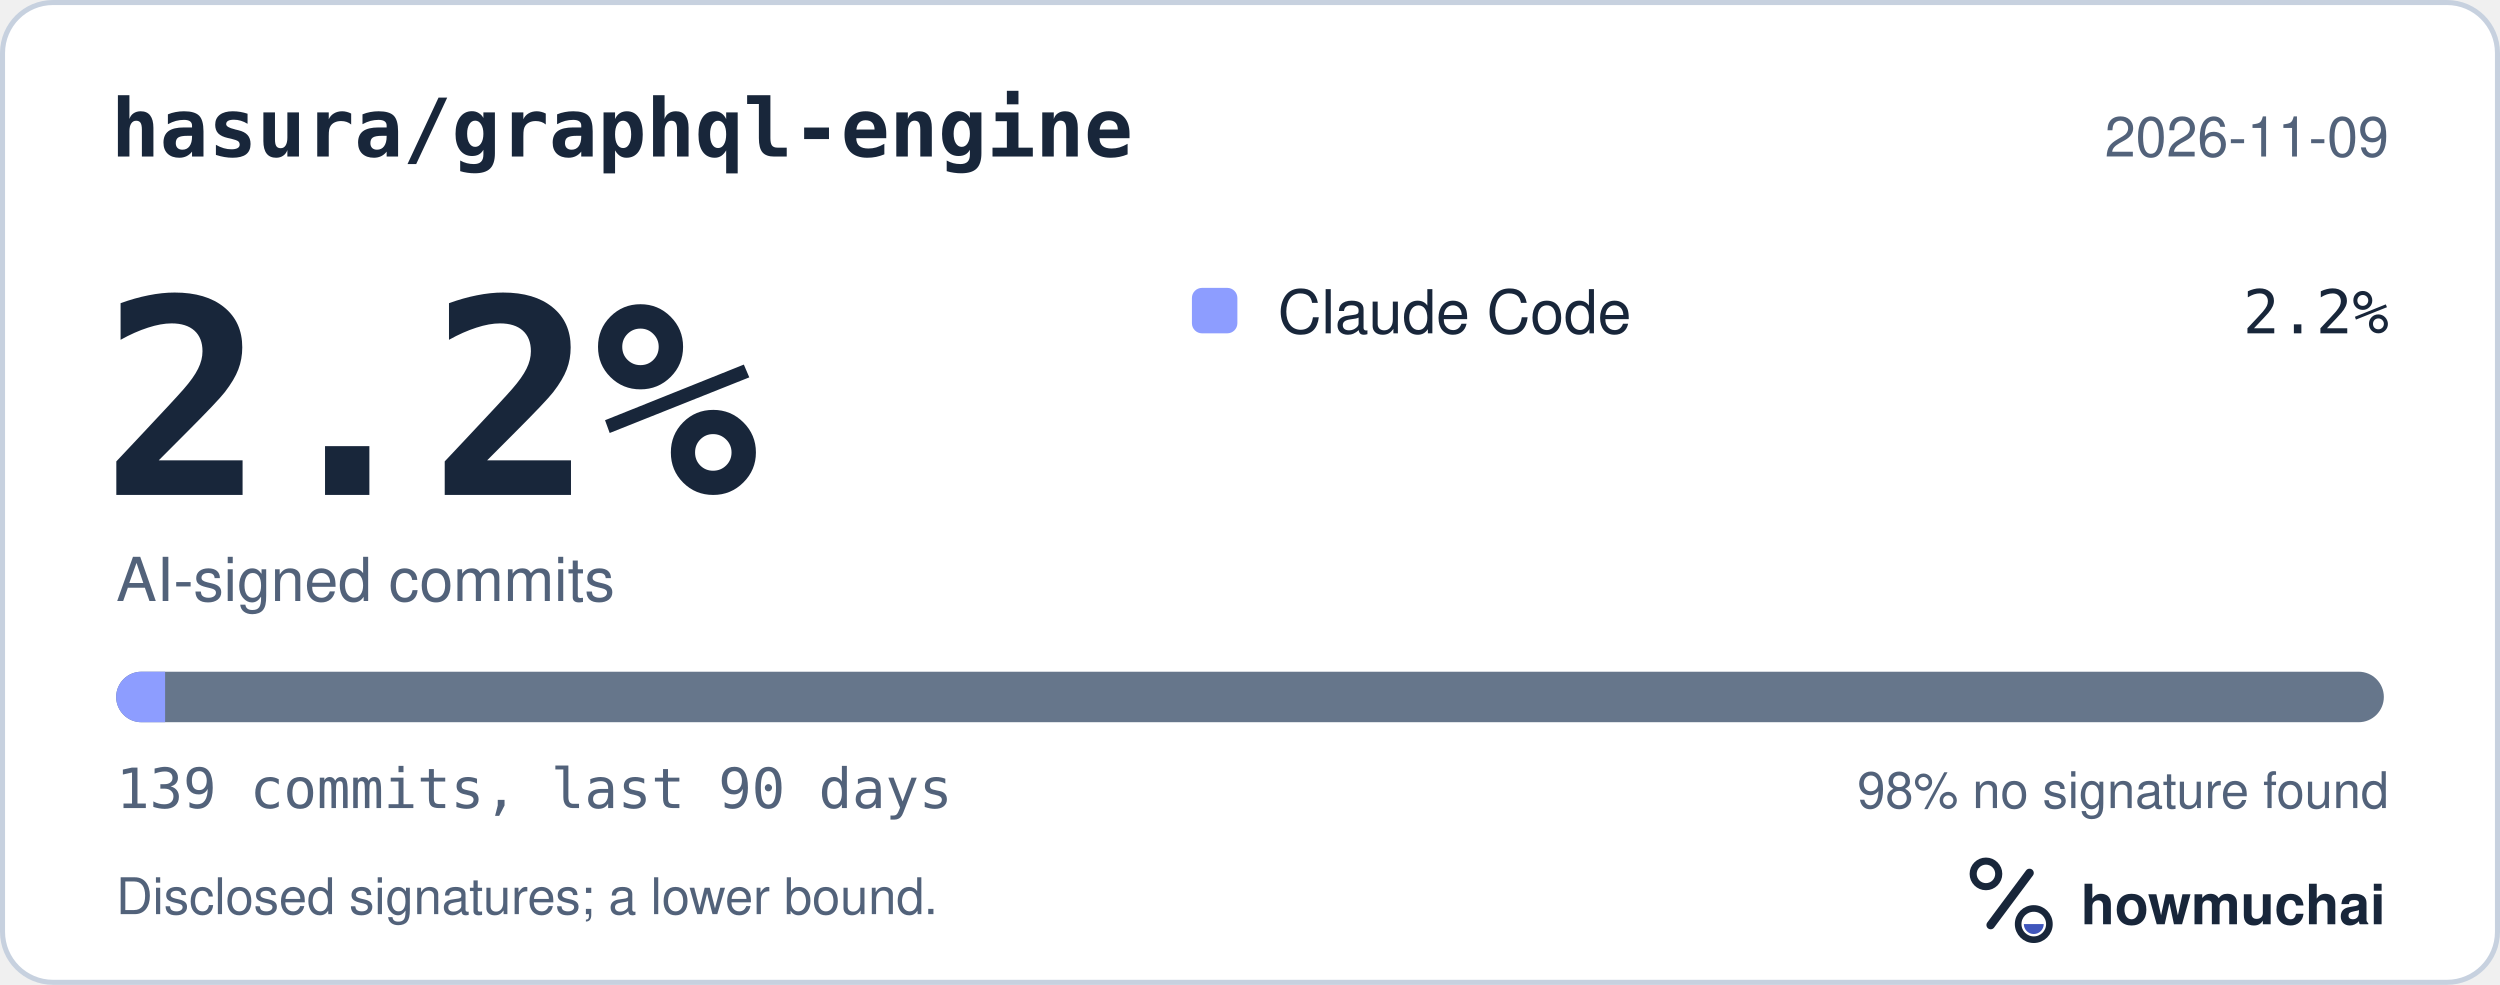
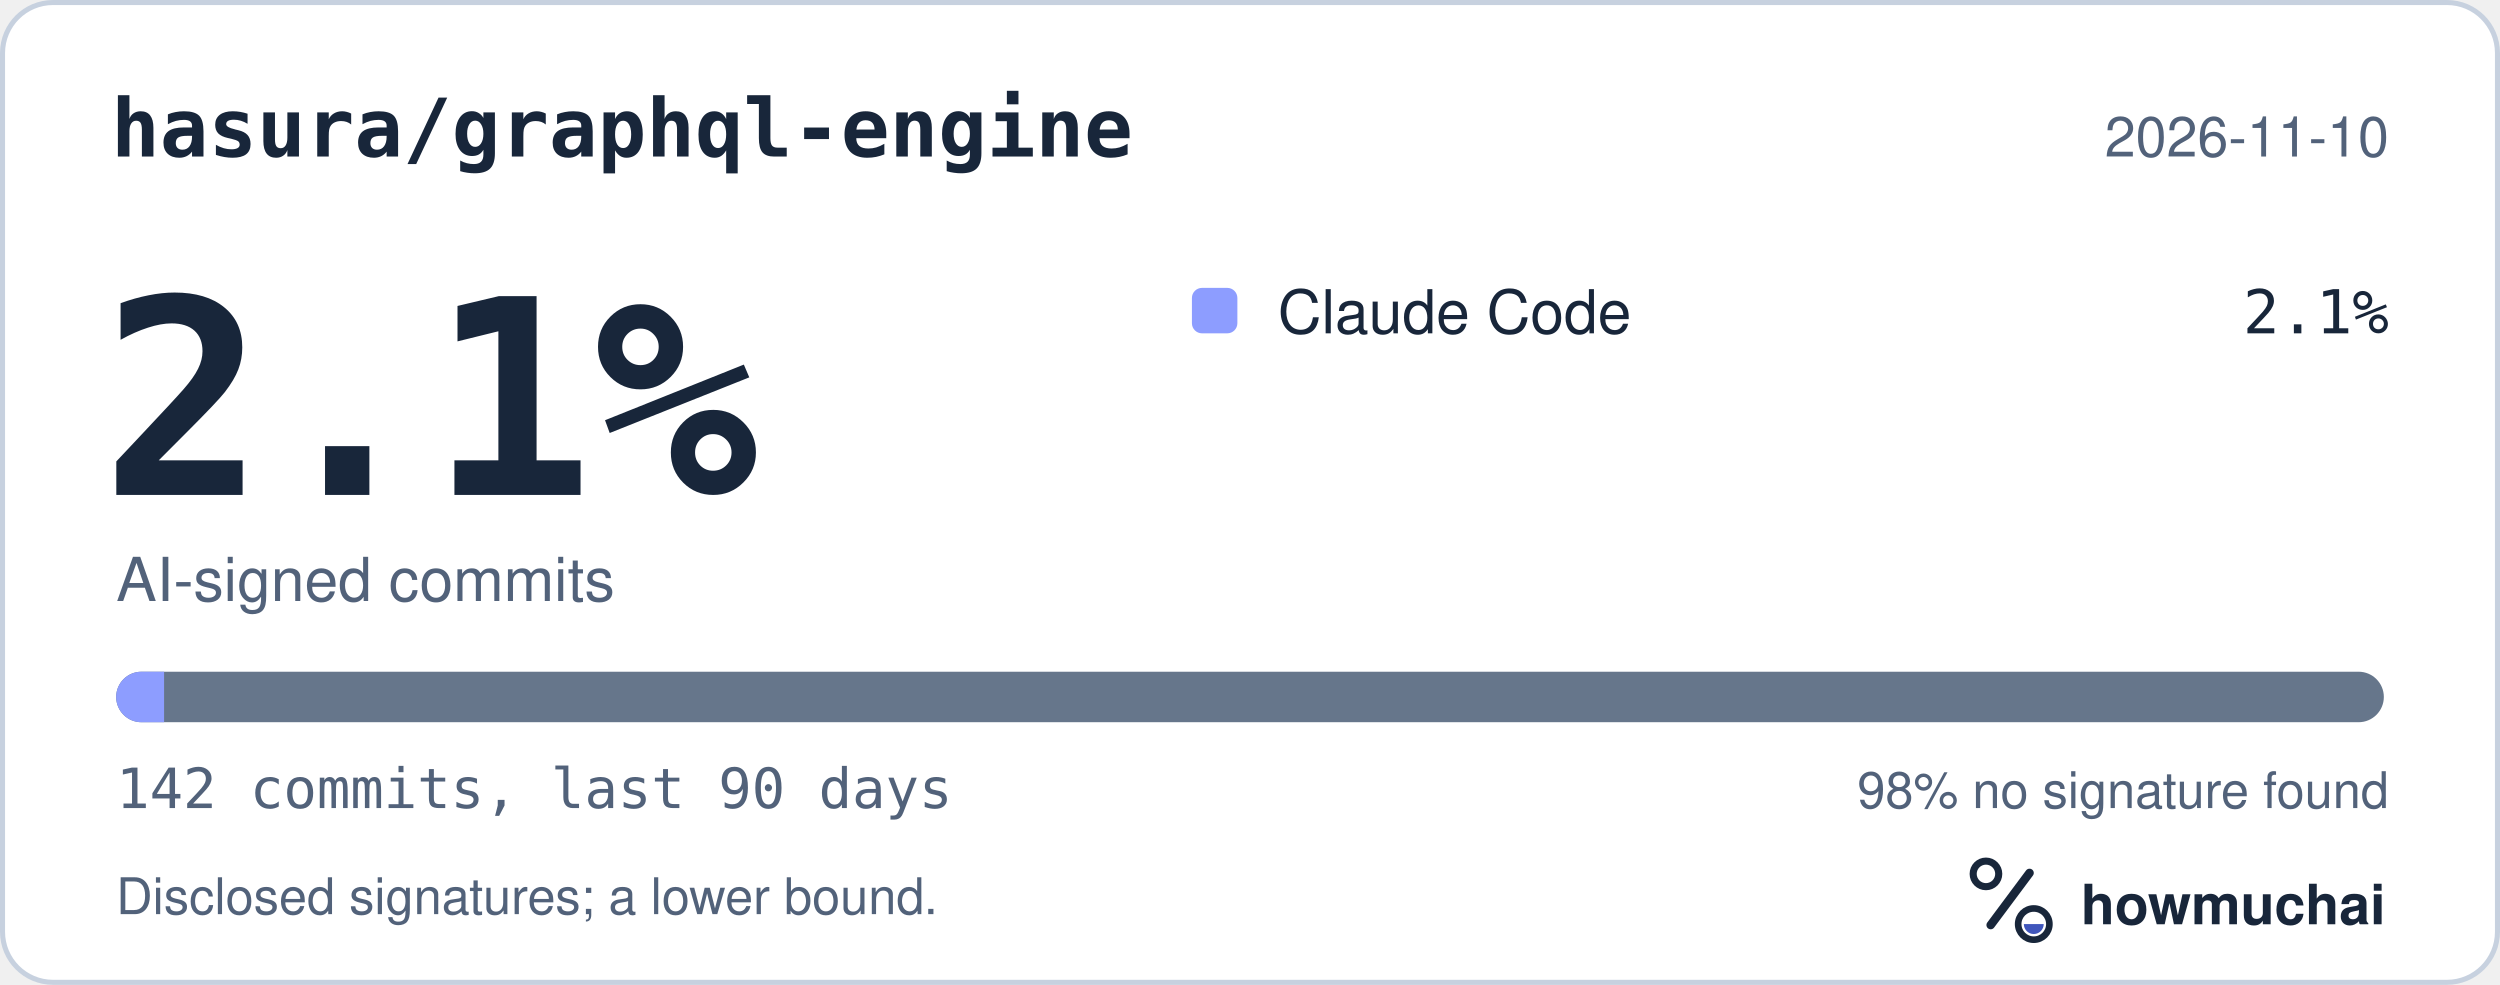
<svg xmlns="http://www.w3.org/2000/svg" width="495" height="195" viewBox="0 0 495 195" role="img" aria-labelledby="hm-t hm-d">
  <rect x="0.5" y="0.5" width="494" height="194" rx="10" fill="#FFFFFF" stroke="#C7D1DF" />
  <text x="22" y="31" fill="#18263A" font-family="ui-monospace, SF Mono, Menlo, Consolas, IBM Plex Mono, monospace" font-size="16" font-weight="600">hasura/graphql-engine</text>
-   <text x="473" y="31" fill="#52627A" font-family="-apple-system, BlinkMacSystemFont, Segoe UI, Helvetica, Arial, Fira Sans, sans-serif" font-size="11" text-anchor="end">2026-11-09</text>
-   <text x="20" y="98" fill="#18263A" font-family="ui-monospace, SF Mono, Menlo, Consolas, IBM Plex Mono, monospace" font-size="54" font-weight="700">2.2%</text>
+   <text x="473" y="31" fill="#52627A" font-family="-apple-system, BlinkMacSystemFont, Segoe UI, Helvetica, Arial, Fira Sans, sans-serif" font-size="11" text-anchor="end">2026-11-10</text>
+   <text x="20" y="98" fill="#18263A" font-family="ui-monospace, SF Mono, Menlo, Consolas, IBM Plex Mono, monospace" font-size="54" font-weight="700">2.1%</text>
  <text x="23" y="119" fill="#52627A" font-family="-apple-system, BlinkMacSystemFont, Segoe UI, Helvetica, Arial, Fira Sans, sans-serif" font-size="12">AI-signed commits</text>
  <rect x="236" y="57" width="9" height="9" rx="2" fill="#8D9DFF" />
  <text x="253" y="66" fill="#18263A" font-family="-apple-system, BlinkMacSystemFont, Segoe UI, Helvetica, Arial, Fira Sans, sans-serif" font-size="12">Claude Code</text>
-   <text x="473" y="66" fill="#18263A" font-family="ui-monospace, SF Mono, Menlo, Consolas, IBM Plex Mono, monospace" font-size="12" text-anchor="end">2.2%</text>
+   <text x="473" y="66" fill="#18263A" font-family="ui-monospace, SF Mono, Menlo, Consolas, IBM Plex Mono, monospace" font-size="12" text-anchor="end">2.1%</text>
  <defs>
    <clipPath id="hm-bar">
      <rect x="23" y="133" width="449" height="10" rx="5" />
    </clipPath>
  </defs>
  <rect x="23" y="133" width="449" height="10" rx="5" fill="#66768B" />
  <g clip-path="url(#hm-bar)">
-     <rect x="23.00" y="133" width="9.69" height="10" fill="#8D9DFF" />
+     <rect x="23.00" y="133" width="9.49" height="10" fill="#8D9DFF" />
  </g>
-   <text x="23" y="160" fill="#52627A" font-family="ui-monospace, SF Mono, Menlo, Consolas, IBM Plex Mono, monospace" font-size="11">139 commits, last 90 days</text>
+   <text x="23" y="160" fill="#52627A" font-family="ui-monospace, SF Mono, Menlo, Consolas, IBM Plex Mono, monospace" font-size="11">142 commits, last 90 days</text>
  <text x="473" y="160" fill="#52627A" font-family="-apple-system, BlinkMacSystemFont, Segoe UI, Helvetica, Arial, Fira Sans, sans-serif" font-size="10" text-anchor="end">98% no signature found</text>
  <text x="23" y="181" fill="#52627A" font-family="-apple-system, BlinkMacSystemFont, Segoe UI, Helvetica, Arial, Fira Sans, sans-serif" font-size="10">Disclosed signatures; a lower bound.</text>
  <g transform="translate(386 166) scale(0.046875)">
    <circle cx="154" cy="150" r="54" fill="none" stroke="#18263A" stroke-width="30" />
    <path d="M174 366 338 146" fill="none" stroke="#18263A" stroke-width="36" stroke-linecap="round" />
    <circle cx="356" cy="362" r="66" fill="none" stroke="#18263A" stroke-width="28" />
    <path d="M314 362a42 42 0 0 0 84 0Z" fill="#4056BC" />
  </g>
  <text x="412" y="183" fill="#18263A" font-family="-apple-system, BlinkMacSystemFont, Segoe UI, Helvetica, Arial, Fira Sans, sans-serif" font-size="11" font-weight="650">howmuchai</text>
</svg>
